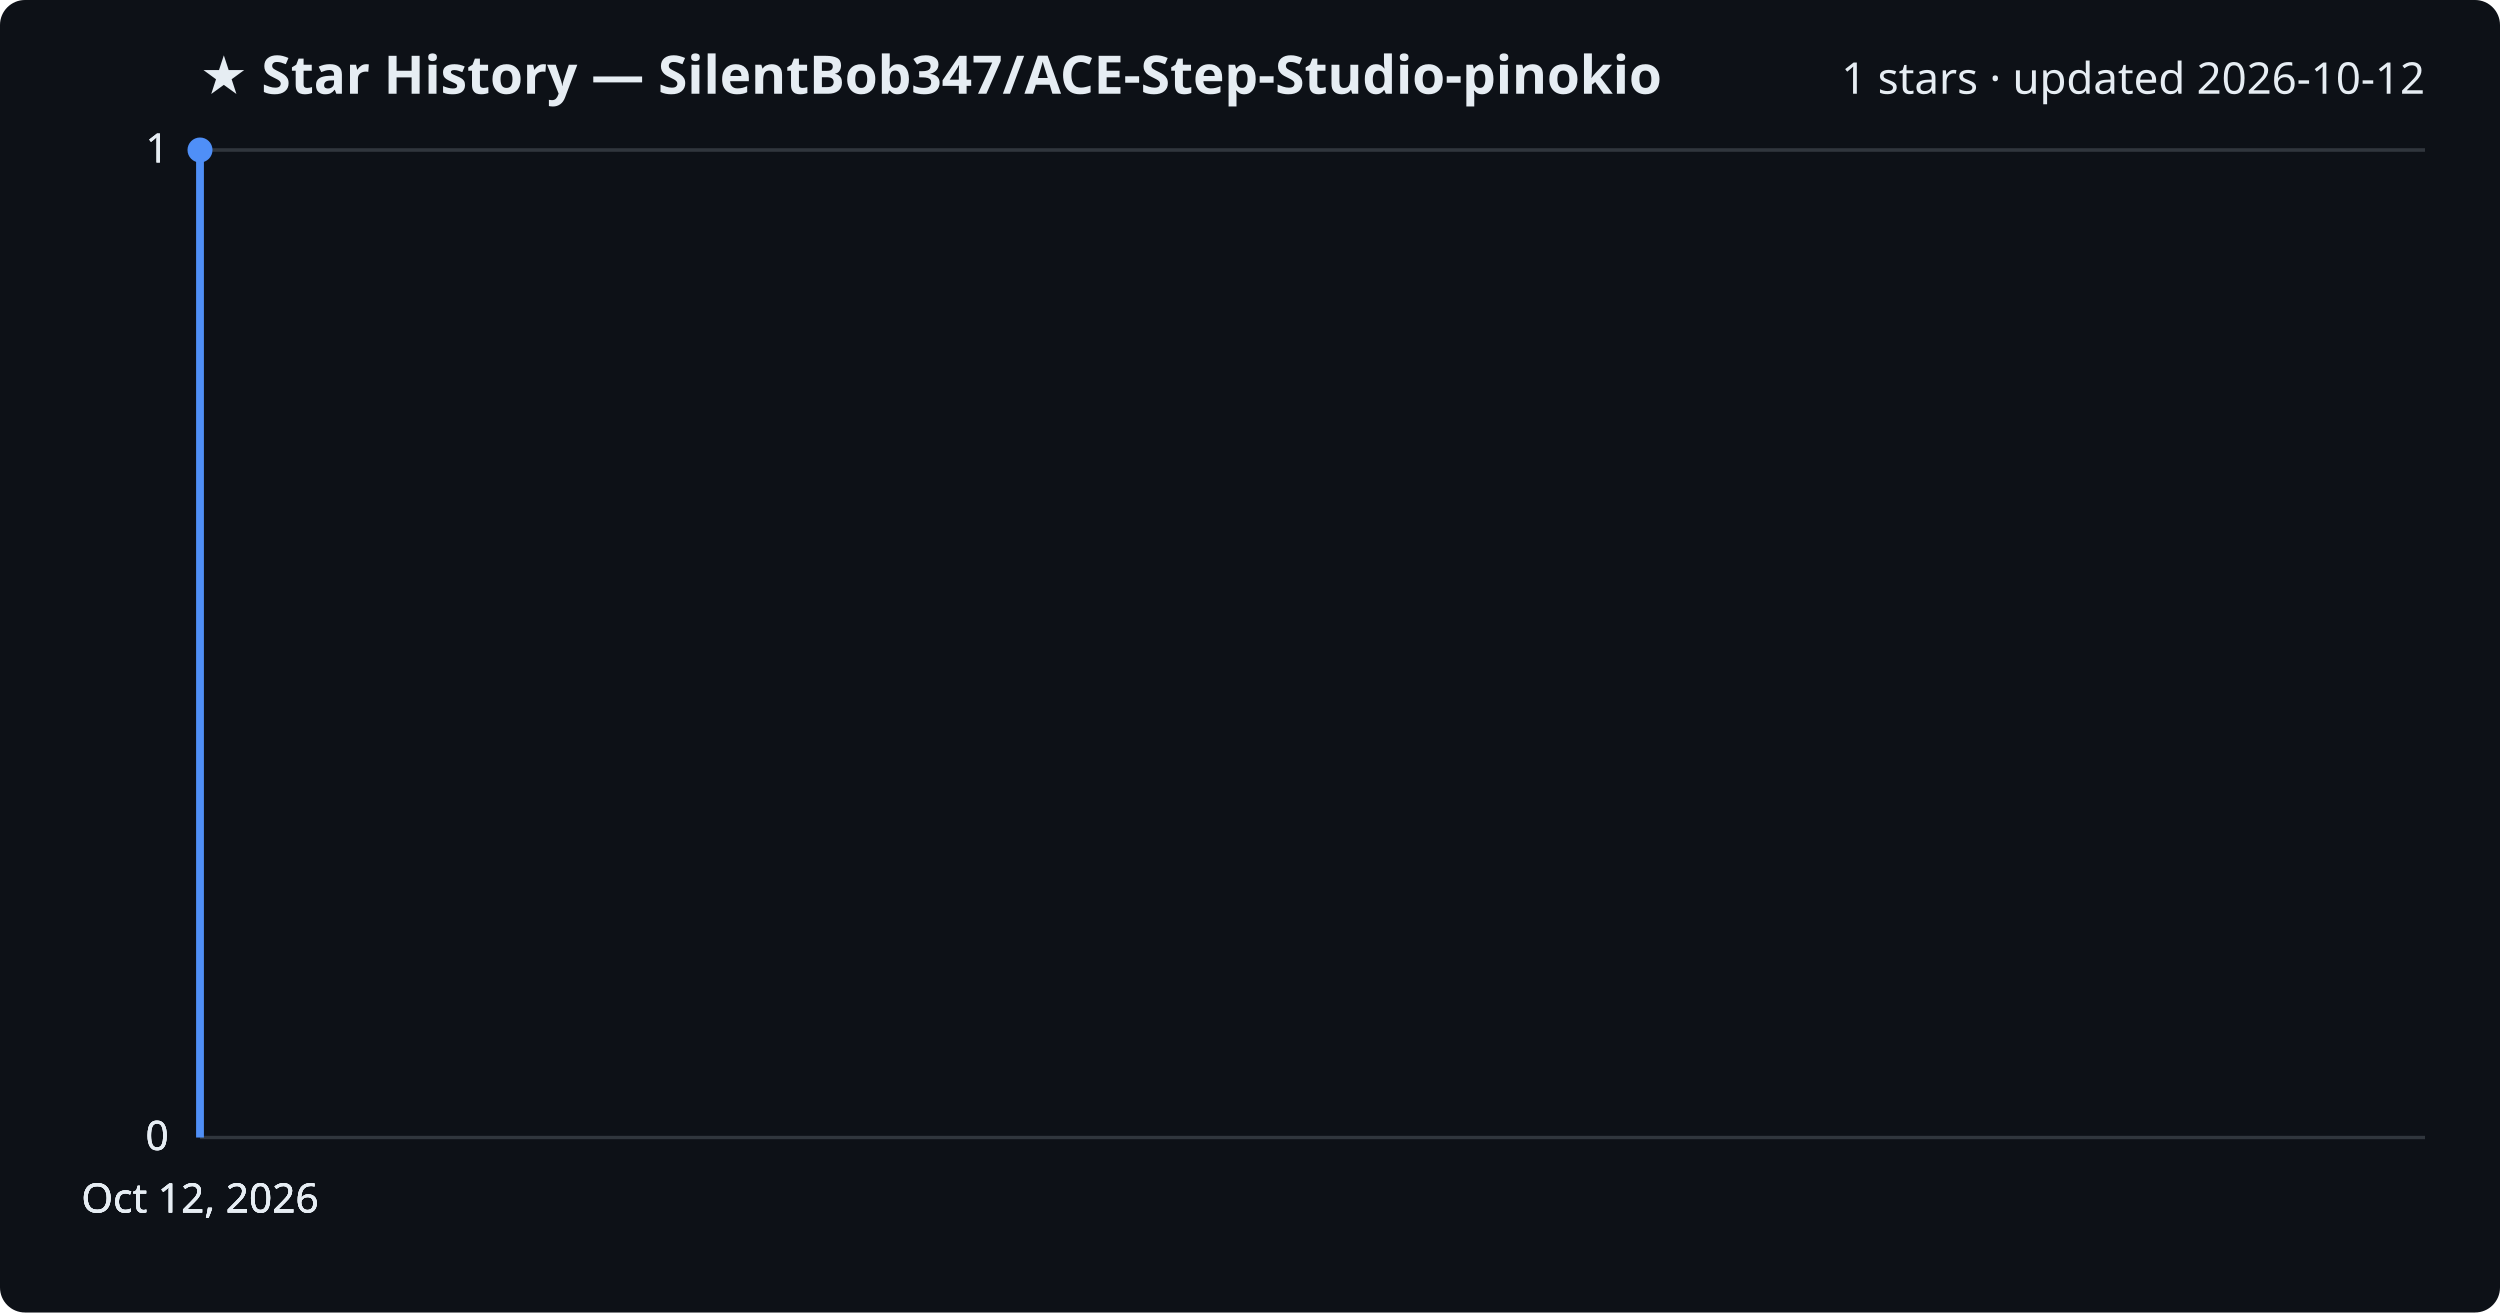
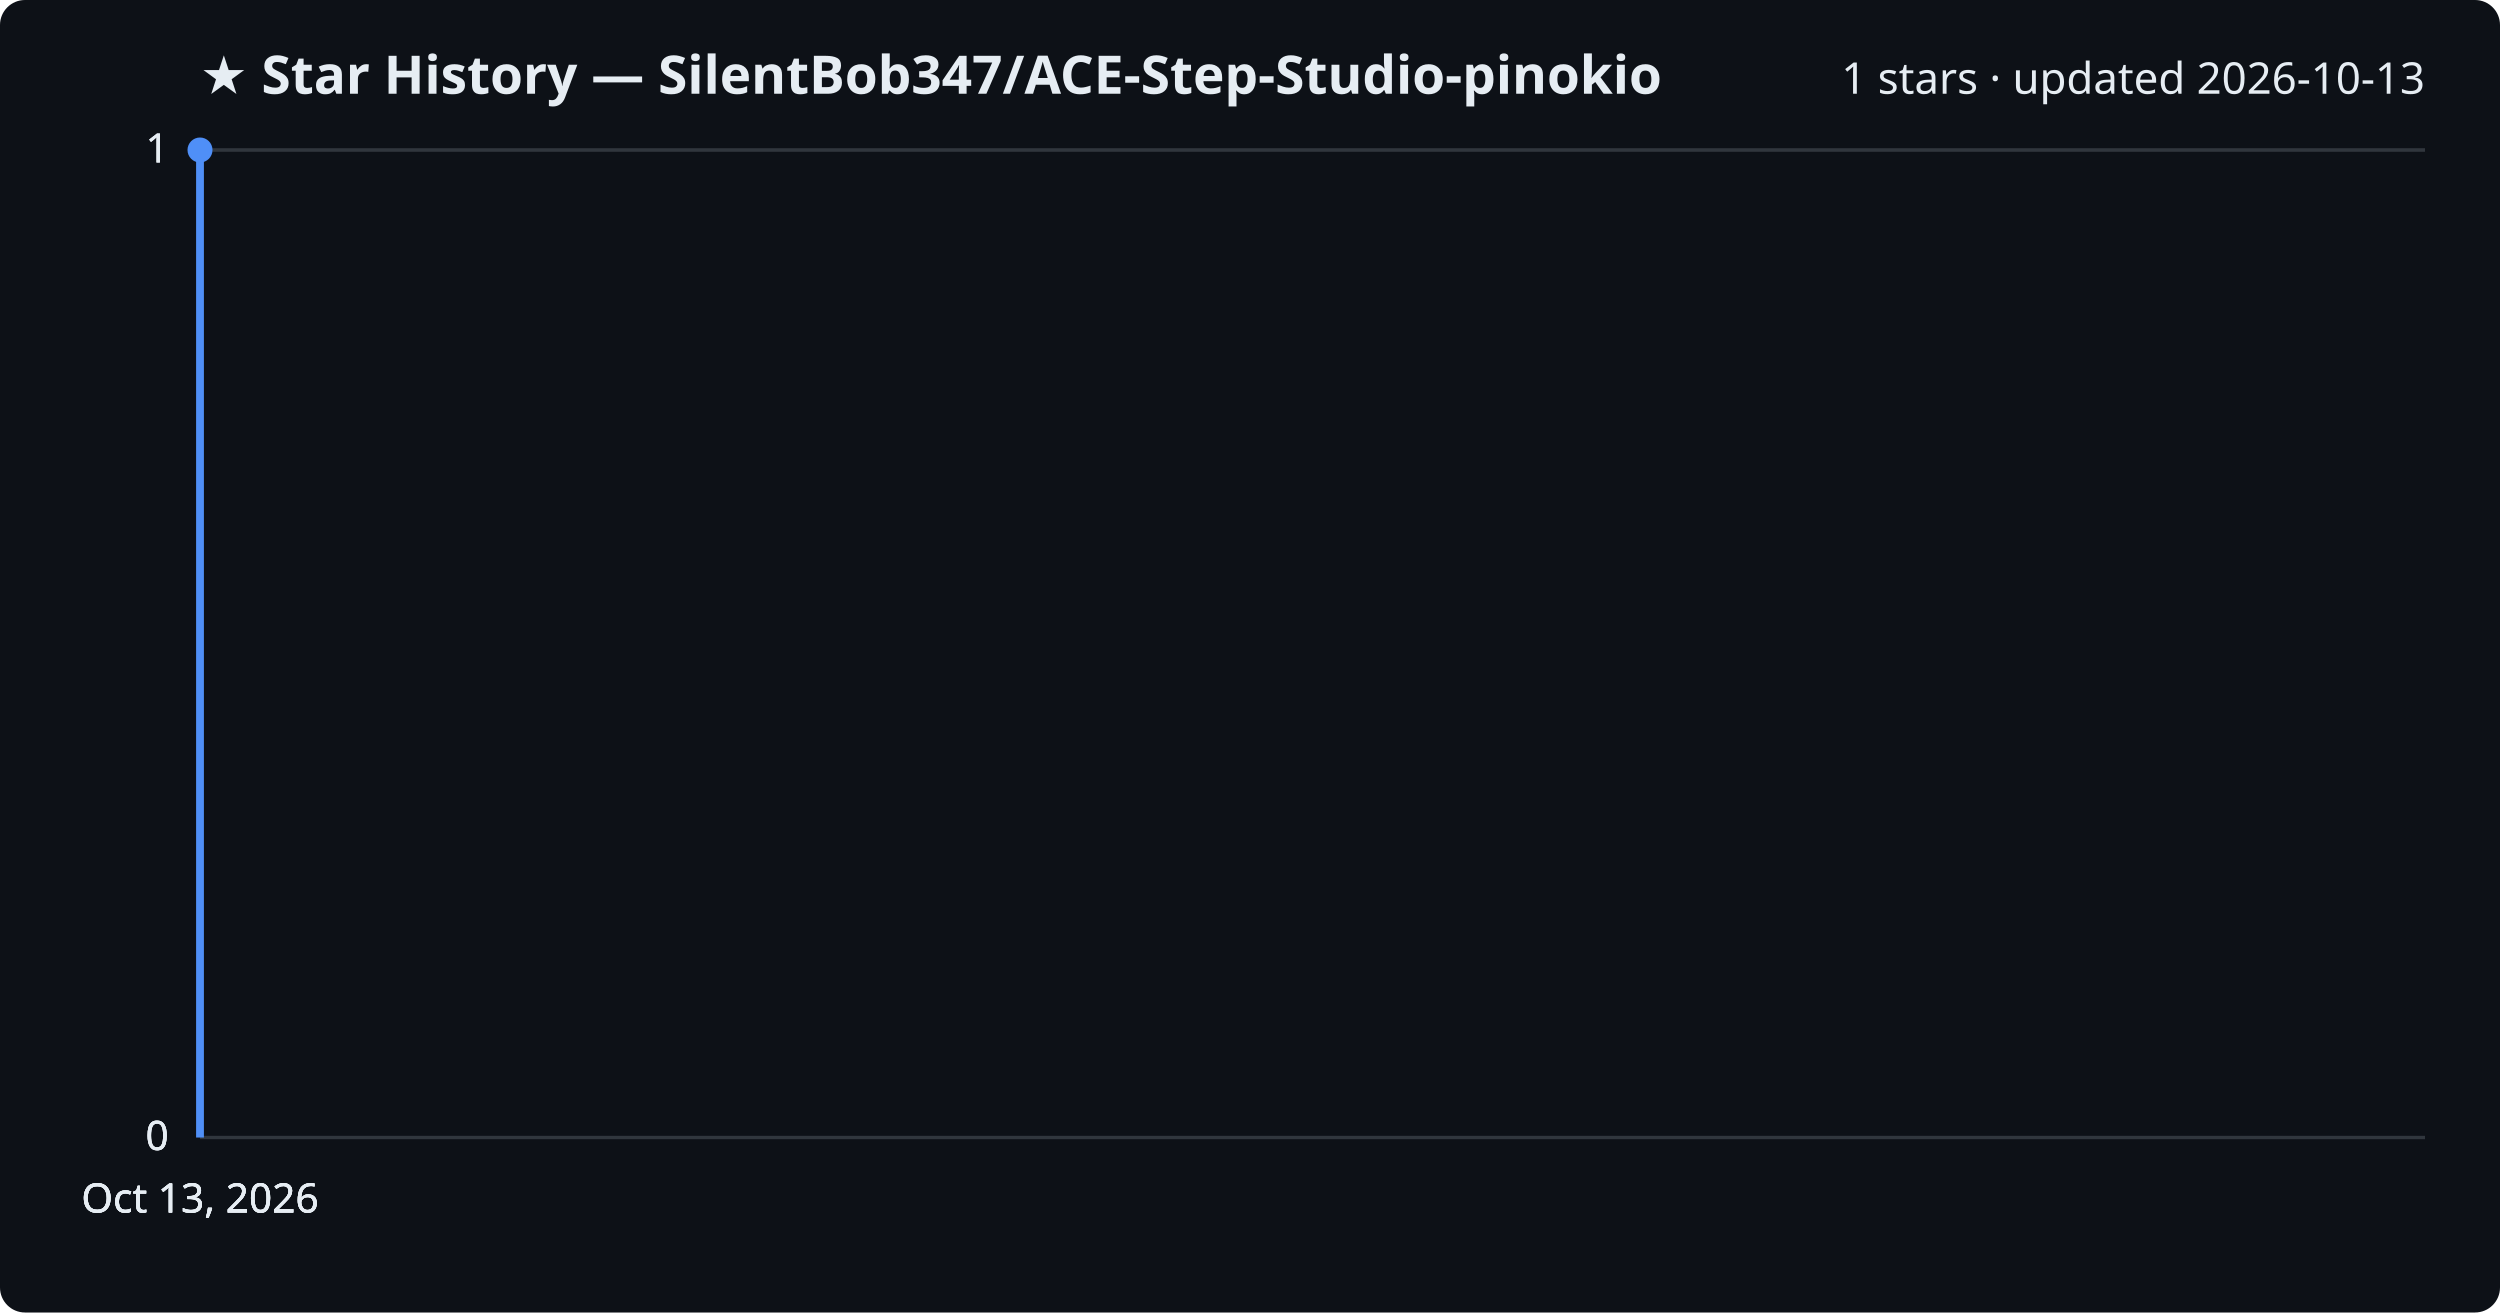
<svg xmlns="http://www.w3.org/2000/svg" viewBox="0 0 800 420" font-family="Segoe UI, sans-serif">
  <rect width="800" height="420" fill="#0d1117" rx="8" />
  <text x="64" y="30" fill="#e6edf3" font-size="17" font-weight="700">★ Star History — SilentBob347/ACE-Step-Studio-pinokio</text>
-   <text x="776" y="30" fill="#e6edf3" font-size="14" text-anchor="end">1 stars · updated 2026-10-12</text>
+   <text x="776" y="30" fill="#e6edf3" font-size="14" text-anchor="end">1 stars · updated 2026-10-13</text>
  <line x1="64" y1="364.0" x2="776" y2="364.0" stroke="#30363d" stroke-width="1" />
  <text x="54" y="368.0" fill="#e6edf3" font-size="13" text-anchor="end">0</text>
  <line x1="64" y1="364.0" x2="776" y2="364.0" stroke="#30363d" stroke-width="1" />
  <text x="54" y="368.0" fill="#e6edf3" font-size="13" text-anchor="end">0</text>
  <line x1="64" y1="364.0" x2="776" y2="364.0" stroke="#30363d" stroke-width="1" />
  <text x="54" y="368.0" fill="#e6edf3" font-size="13" text-anchor="end">0</text>
  <line x1="64" y1="48.0" x2="776" y2="48.0" stroke="#30363d" stroke-width="1" />
  <text x="54" y="52.0" fill="#e6edf3" font-size="13" text-anchor="end">1</text>
  <line x1="64" y1="48.0" x2="776" y2="48.0" stroke="#30363d" stroke-width="1" />
  <text x="54" y="52.0" fill="#e6edf3" font-size="13" text-anchor="end">1</text>
  <path d="M64.0,364.0 L64.0,48.0 L64.0,48.0" fill="none" stroke="#4f8ff7" stroke-width="2.5" stroke-linejoin="round" />
  <circle cx="64.0" cy="48.0" r="4" fill="#4f8ff7" />
-   <text x="64.0" y="388" fill="#e6edf3" font-size="13" text-anchor="middle">Oct 12, 2026</text>
-   <text x="64.0" y="388" fill="#e6edf3" font-size="13" text-anchor="middle">Oct 12, 2026</text>
-   <text x="64.0" y="388" fill="#e6edf3" font-size="13" text-anchor="middle">Oct 12, 2026</text>
-   <text x="64.0" y="388" fill="#e6edf3" font-size="13" text-anchor="middle">Oct 12, 2026</text>
+   <text x="64.0" y="388" fill="#e6edf3" font-size="13" text-anchor="middle">Oct 13, 2026</text>
+   <text x="64.0" y="388" fill="#e6edf3" font-size="13" text-anchor="middle">Oct 13, 2026</text>
+   <text x="64.0" y="388" fill="#e6edf3" font-size="13" text-anchor="middle">Oct 13, 2026</text>
+   <text x="64.0" y="388" fill="#e6edf3" font-size="13" text-anchor="middle">Oct 13, 2026</text>
</svg>
